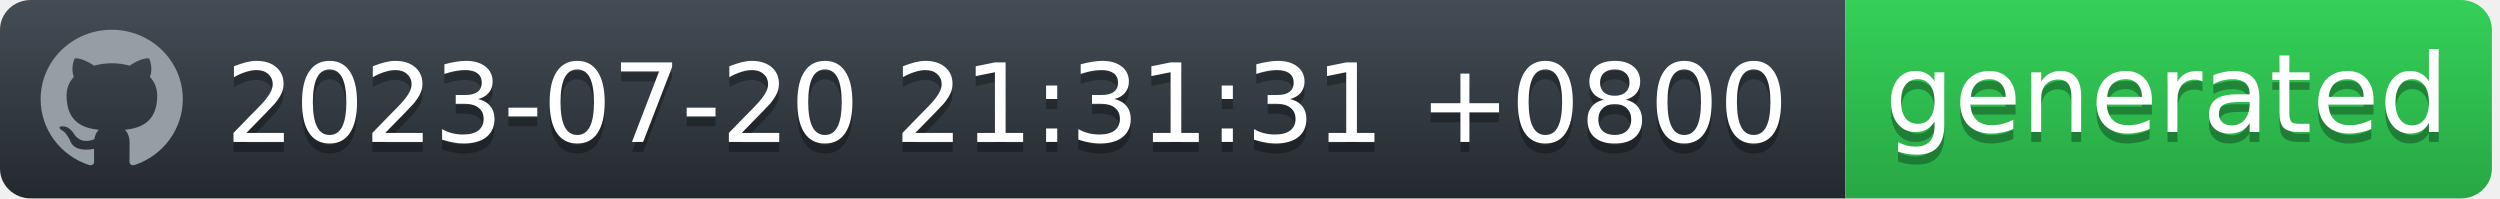
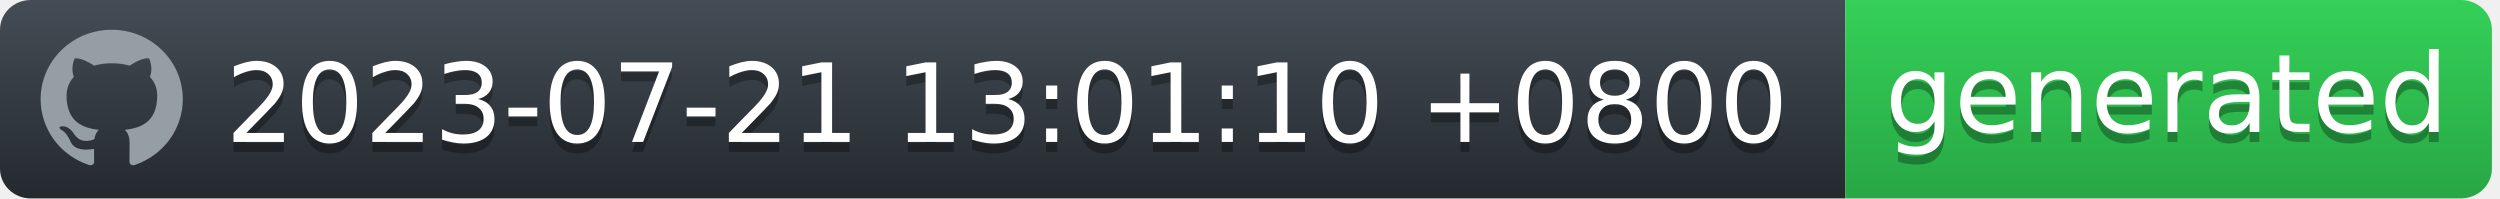
<svg xmlns="http://www.w3.org/2000/svg" width="252" height="20" viewBox="0 0 252 20" fill="none">
  <g id="Section">
    <g id="Group">
      <g id="Group_2">
        <path id="workflow-bg" d="M0 3C0 1.343 1.387 0 3.099 0H186V20H3.099C1.387 20 0 18.657 0 17V3Z" fill="url(#workflow-fill)" />
        <text id="date" fill="#010101" fill-opacity="0.3" xml:space="preserve" style="white-space: pre" font-family="'DejaVu Sans',Verdana,Geneva,sans-serif" font-size="11" letter-spacing="0em">
-           <tspan x="22.724" y="15.308">2023-07-20 21:31:31 +0800</tspan>
+           <tspan x="22.724" y="15.308">2023-07-21 13:01:10 +0800</tspan>
        </text>
        <text id="date_2" fill="white" xml:space="preserve" style="white-space: pre" font-family="'DejaVu Sans',Verdana,Geneva,sans-serif" font-size="11" letter-spacing="0em">
-           <tspan x="22.724" y="14.308">2023-07-20 21:31:31 +0800</tspan>
+           <tspan x="22.724" y="14.308">2023-07-21 13:01:10 +0800</tspan>
        </text>
      </g>
      <g id="Group_3">
        <path id="state-bg" d="M186 0H248.051C249.781 0 251.185 1.343 251.185 3V17C251.185 18.657 249.782 20 248.051 20H186V0Z" fill="url(#state-fill)" />
        <text id="generated" fill="#010101" fill-opacity="0.3" xml:space="preserve" style="white-space: pre" font-family="'DejaVu Sans',Verdana,Geneva,sans-serif" font-size="11" letter-spacing="0em">
          <tspan x="190" y="14.308">generated</tspan>
        </text>
        <text id="generated_2" fill="white" xml:space="preserve" style="white-space: pre" font-family="'DejaVu Sans',Verdana,Geneva,sans-serif" font-size="11" letter-spacing="0em">
          <tspan x="190" y="13.308">generated</tspan>
        </text>
      </g>
      <path id="Vector" fill-rule="evenodd" clip-rule="evenodd" d="M11.261 3C7.301 3 4.095 6.132 4.095 10C4.094 11.469 4.567 12.902 5.446 14.094C6.326 15.286 7.567 16.177 8.994 16.641C9.352 16.703 9.488 16.493 9.488 16.309C9.488 16.143 9.477 15.591 9.477 15.005C7.678 15.329 7.212 14.576 7.069 14.183C6.988 13.981 6.639 13.36 6.335 13.193C6.084 13.063 5.726 12.739 6.324 12.73C6.889 12.721 7.293 13.238 7.427 13.448C8.072 14.506 9.102 14.208 9.514 14.025C9.577 13.57 9.765 13.264 9.971 13.089C8.377 12.914 6.71 12.31 6.71 9.633C6.71 8.871 6.988 8.241 7.445 7.751C7.374 7.576 7.123 6.859 7.517 5.896C7.517 5.896 8.117 5.713 9.488 6.614C10.071 6.456 10.674 6.377 11.279 6.378C11.884 6.377 12.487 6.456 13.071 6.614C14.44 5.704 15.041 5.896 15.041 5.896C15.435 6.859 15.184 7.576 15.113 7.751C15.569 8.241 15.847 8.863 15.847 9.633C15.847 12.319 14.172 12.913 12.577 13.089C12.837 13.308 13.061 13.728 13.061 14.384C13.061 15.32 13.052 16.073 13.052 16.309C13.052 16.493 13.186 16.711 13.544 16.641C14.967 16.172 16.203 15.279 17.079 14.088C17.955 12.896 18.426 11.467 18.427 10C18.427 6.133 15.219 3 11.261 3Z" fill="#959DA5" />
    </g>
  </g>
  <defs>
    <linearGradient id="workflow-fill" x1="50%" y1="0%" x2="50%" y2="100%">
      <stop stop-color="#444D56" offset="0%" />
      <stop stop-color="#24292E" offset="100%" />
    </linearGradient>
    <linearGradient id="state-fill" x1="50%" y1="0%" x2="50%" y2="100%">
      <stop stop-color="#34D058" offset="0%" />
      <stop stop-color="#28A745" offset="100%" />
    </linearGradient>
  </defs>
</svg>
